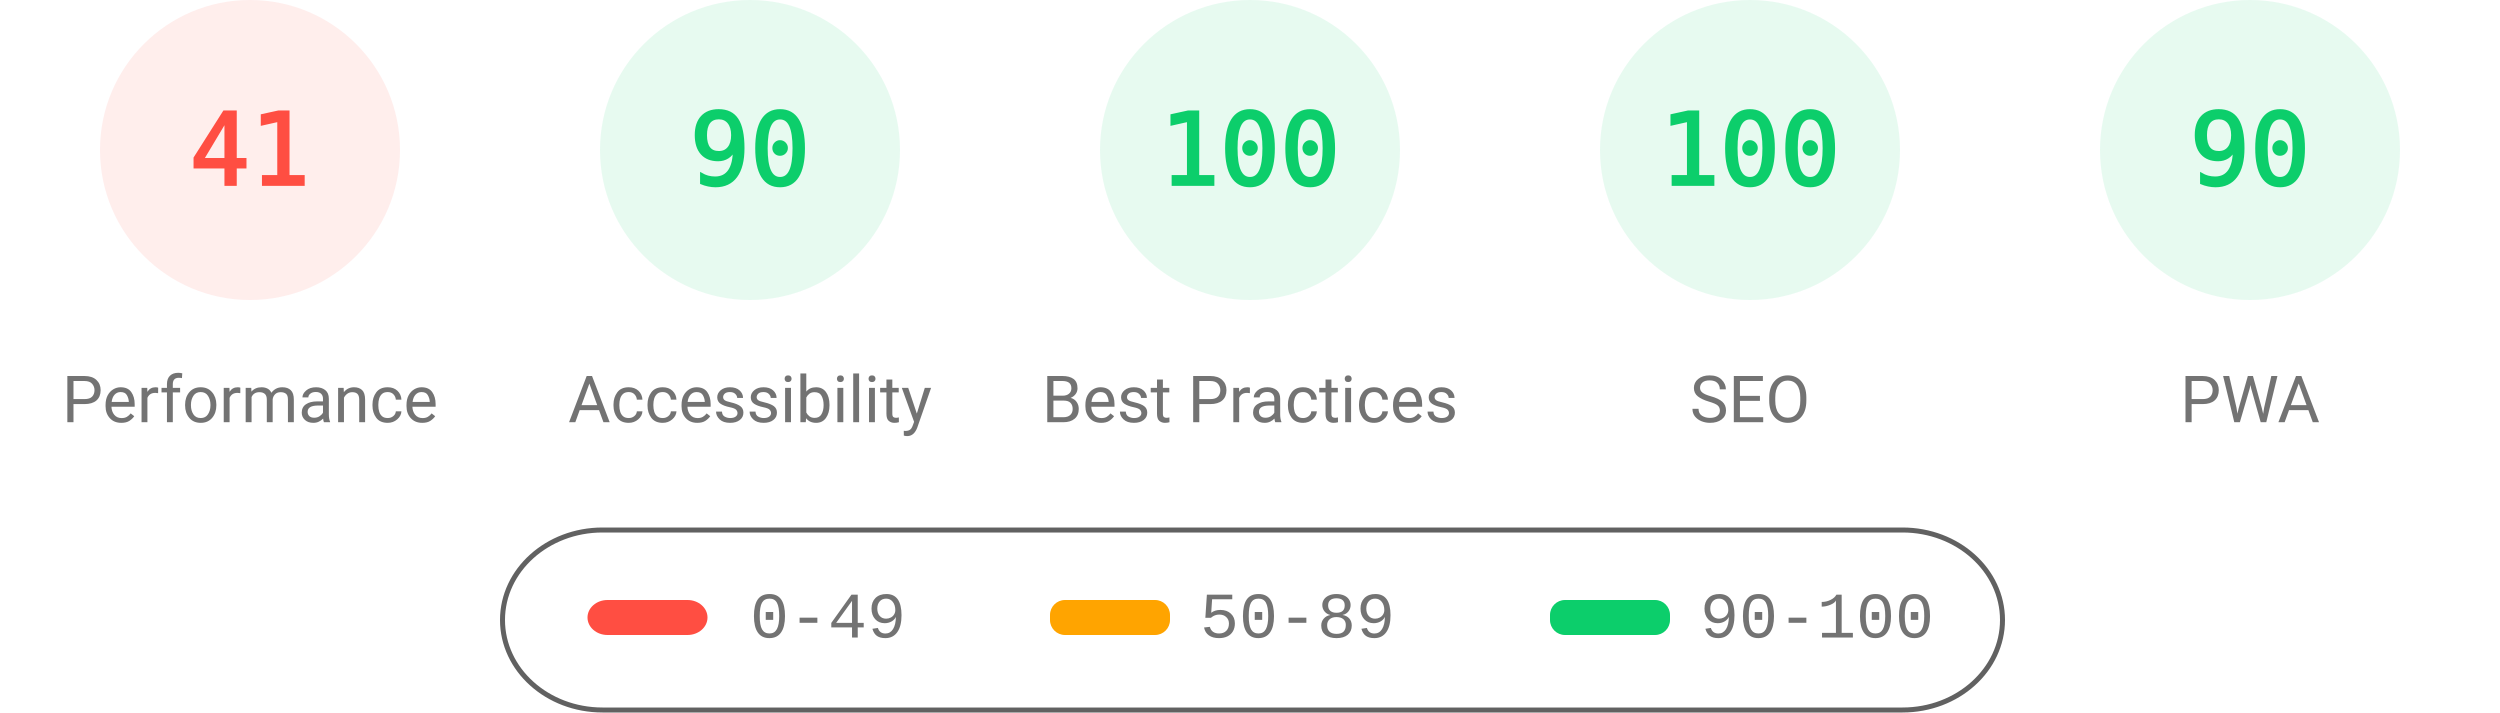
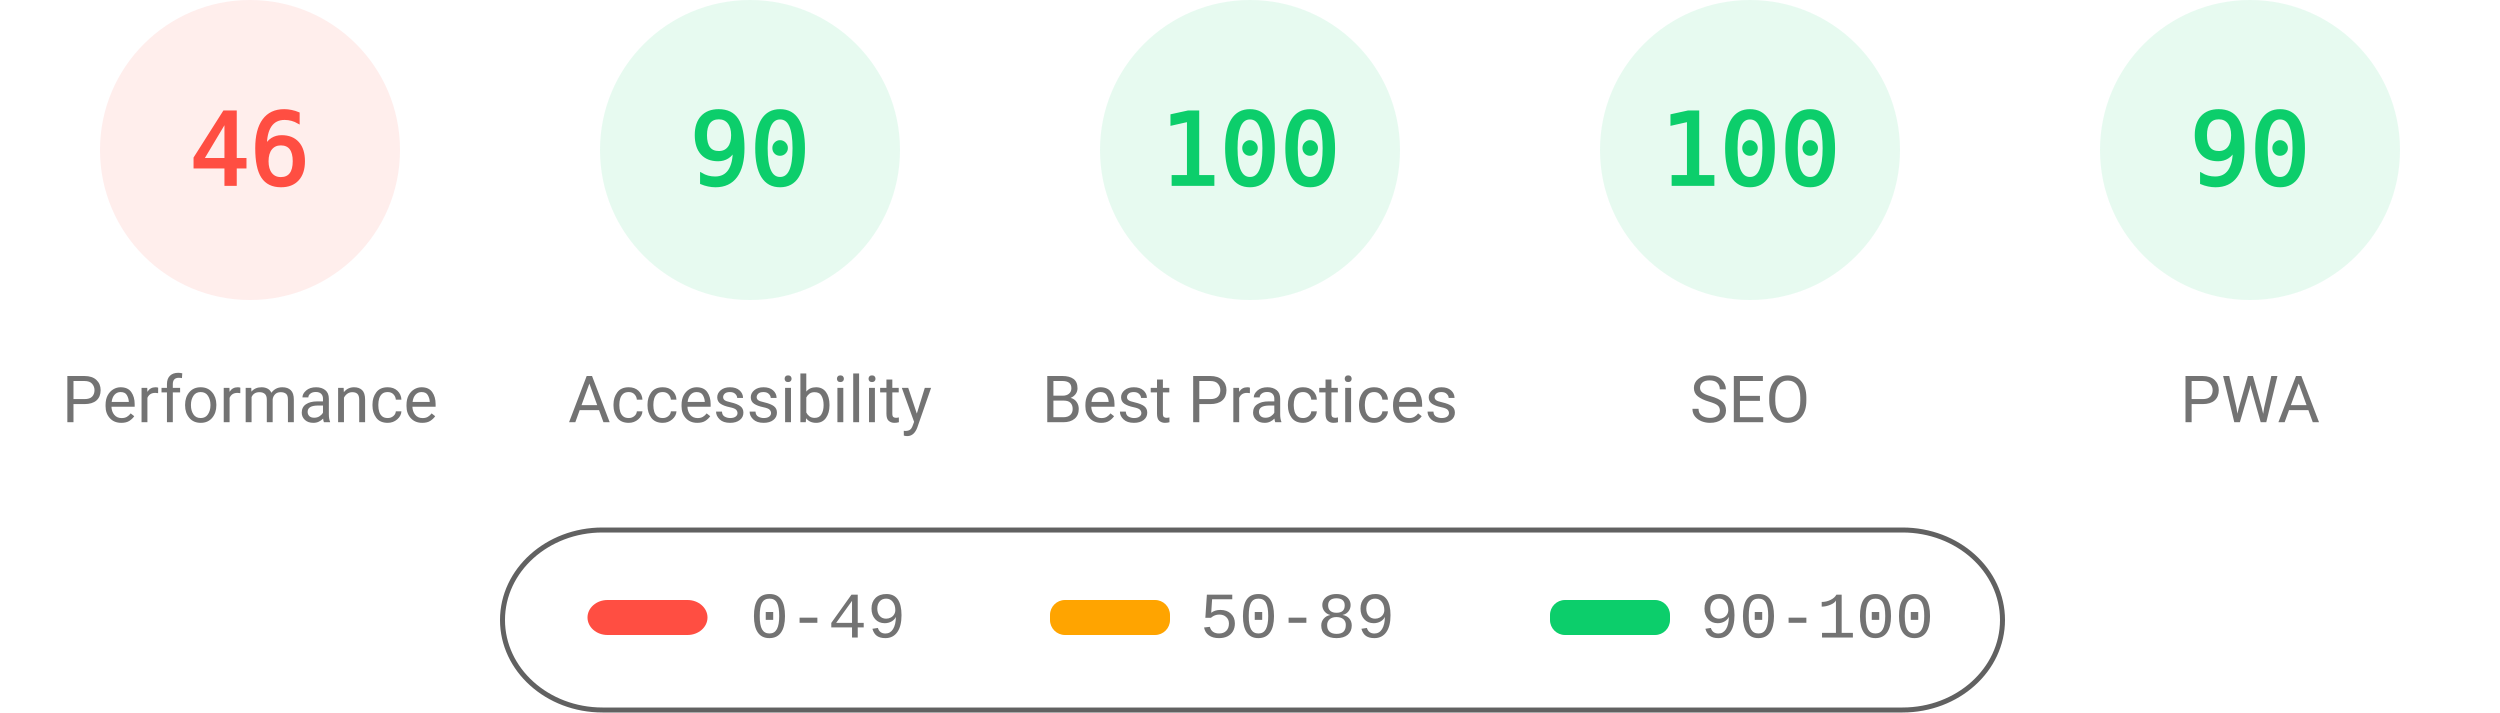
<svg xmlns="http://www.w3.org/2000/svg" fill="none" width="1000" height="285">
  <style>.gauge-base{opacity:.1}.gauge-arc{fill:none;animation-delay:250ms;stroke-linecap:round;transform:rotate(-90deg);transform-origin:100px 60px;animation:load-gauge 1s ease forwards}.guage-text{font-size:40px;font-family:monospace;text-align:center}.guage-red{color:#ff4e42;fill:#ff4e42;stroke:#ff4e42}.guage-orange{color:#ffa400;fill:#ffa400;stroke:#ffa400}.guage-green{color:#0cce6b;fill:#0cce6b;stroke:#0cce6b}.guage-undefined{color:#5c5c5c;fill:#5c5c5c;stroke:#5c5c5c}.guage-title{color:#737373;fill:#737373;stroke:none;font-size:26px;line-height:26px;font-family:Roboto,Halvetica,Arial,sans-serif}@keyframes load-gauge{from{stroke-dasharray:0 352.858}}</style>
  <svg class="guage-div guage-perf guage-red" viewBox="0 0 200 200" width="200" height="200">
    <circle class="gauge-base" r="56" cx="100" cy="60" stroke-width="8" />
-     <circle class="gauge-arc guage-arc-1" r="56" cx="100" cy="60" stroke-width="8" style="stroke-dasharray:144.262,351.858" />
-     <text class="guage-text" x="100" y="60" alignment-baseline="central" dominant-baseline="central" text-anchor="middle">41</text>
+     <circle class="gauge-arc guage-arc-1" r="56" cx="100" cy="60" stroke-width="8" style="stroke-dasharray:161.855,351.858" />
+     <text class="guage-text" x="100" y="60" alignment-baseline="central" dominant-baseline="central" text-anchor="middle">46</text>
    <text class="guage-title" x="100" y="160" alignment-baseline="central" dominant-baseline="central" text-anchor="middle">Performance</text>
  </svg>
  <svg class="guage-div guage-acc guage-green" viewBox="0 0 200 200" width="200" height="200" x="200">
    <circle class="gauge-base" r="56" cx="100" cy="60" stroke-width="8" />
    <circle class="gauge-arc guage-arc-2" r="56" cx="100" cy="60" stroke-width="8" style="stroke-dasharray:316.672,351.858" />
    <text class="guage-text" x="100" y="60" alignment-baseline="central" dominant-baseline="central" text-anchor="middle">90</text>
    <text class="guage-title" x="100" y="160" alignment-baseline="central" dominant-baseline="central" text-anchor="middle">Accessibility</text>
  </svg>
  <svg class="guage-div guage-best guage-green" viewBox="0 0 200 200" width="200" height="200" x="400">
    <circle class="gauge-base" r="56" cx="100" cy="60" stroke-width="8" />
    <circle class="gauge-arc guage-arc-3" r="56" cx="100" cy="60" stroke-width="8" style="stroke-dasharray:351.858,351.858" />
    <text class="guage-text" x="100" y="60" alignment-baseline="central" dominant-baseline="central" text-anchor="middle">100</text>
    <text class="guage-title" x="100" y="160" alignment-baseline="central" dominant-baseline="central" text-anchor="middle">Best Practices</text>
  </svg>
  <svg class="guage-div guage-seo guage-green" viewBox="0 0 200 200" width="200" height="200" x="600">
    <circle class="gauge-base" r="56" cx="100" cy="60" stroke-width="8" />
    <circle class="gauge-arc guage-arc-4" r="56" cx="100" cy="60" stroke-width="8" style="stroke-dasharray:351.858,351.858" />
    <text class="guage-text" x="100" y="60" alignment-baseline="central" dominant-baseline="central" text-anchor="middle">100</text>
    <text class="guage-title" x="100" y="160" alignment-baseline="central" dominant-baseline="central" text-anchor="middle">SEO</text>
  </svg>
  <svg class="guage-div guage-pwa guage-green" viewBox="0 0 200 200" width="200" height="200" x="800">
    <circle class="gauge-base" r="56" cx="100" cy="60" stroke-width="8" />
    <circle class="gauge-arc guage-arc-4" r="56" cx="100" cy="60" stroke-width="8" style="stroke-dasharray:316.672,351.858" />
    <text class="guage-text" x="100" y="60" alignment-baseline="central" dominant-baseline="central" text-anchor="middle">90</text>
    <text class="guage-title" x="100" y="160" alignment-baseline="central" dominant-baseline="central" text-anchor="middle">PWA</text>
  </svg>
  <svg width="604" height="76" x="200" y="210">
    <path fill="none" id="canvas_background" d="M-1-1h604v80H-1z" />
    <rect fill-opacity="0" stroke="#616161" stroke-width="2" rx="40" id="svg_2" height="72" width="600" y="2" x="1" fill="#000" />
    <rect stroke="#000" rx="8" id="svg_3" height="14" width="48" y="30" x="35" stroke-opacity="null" stroke-width="0" fill="#ff4e42" />
    <rect stroke="#000" rx="6" id="svg_4" height="14" width="48" y="30" x="220" stroke-opacity="null" stroke-width="0" fill="#ffa400" />
    <rect stroke="#000" rx="6" id="svg_5" height="14" width="48" y="30" x="420" stroke-opacity="null" stroke-width="0" fill="#0cce6b" />
    <text xml:space="preserve" text-anchor="start" font-family="'Courier New', Courier, monospace" font-size="26" id="svg_6" y="45" x="100" stroke-opacity="null" stroke-width="0" stroke="#000" fill="#737373">0-49</text>
    <text xml:space="preserve" text-anchor="start" font-family="'Courier New', Courier, monospace" font-size="26" id="svg_7" y="45" x="280" stroke-opacity="null" stroke-width="0" stroke="#000" fill="#737373">50-89</text>
    <text xml:space="preserve" text-anchor="start" font-family="'Courier New', Courier, monospace" font-size="26" id="svg_8" y="45" x="480" stroke-opacity="null" stroke-width="0" stroke="#000" fill="#737373">90-100</text>
  </svg>
</svg>
